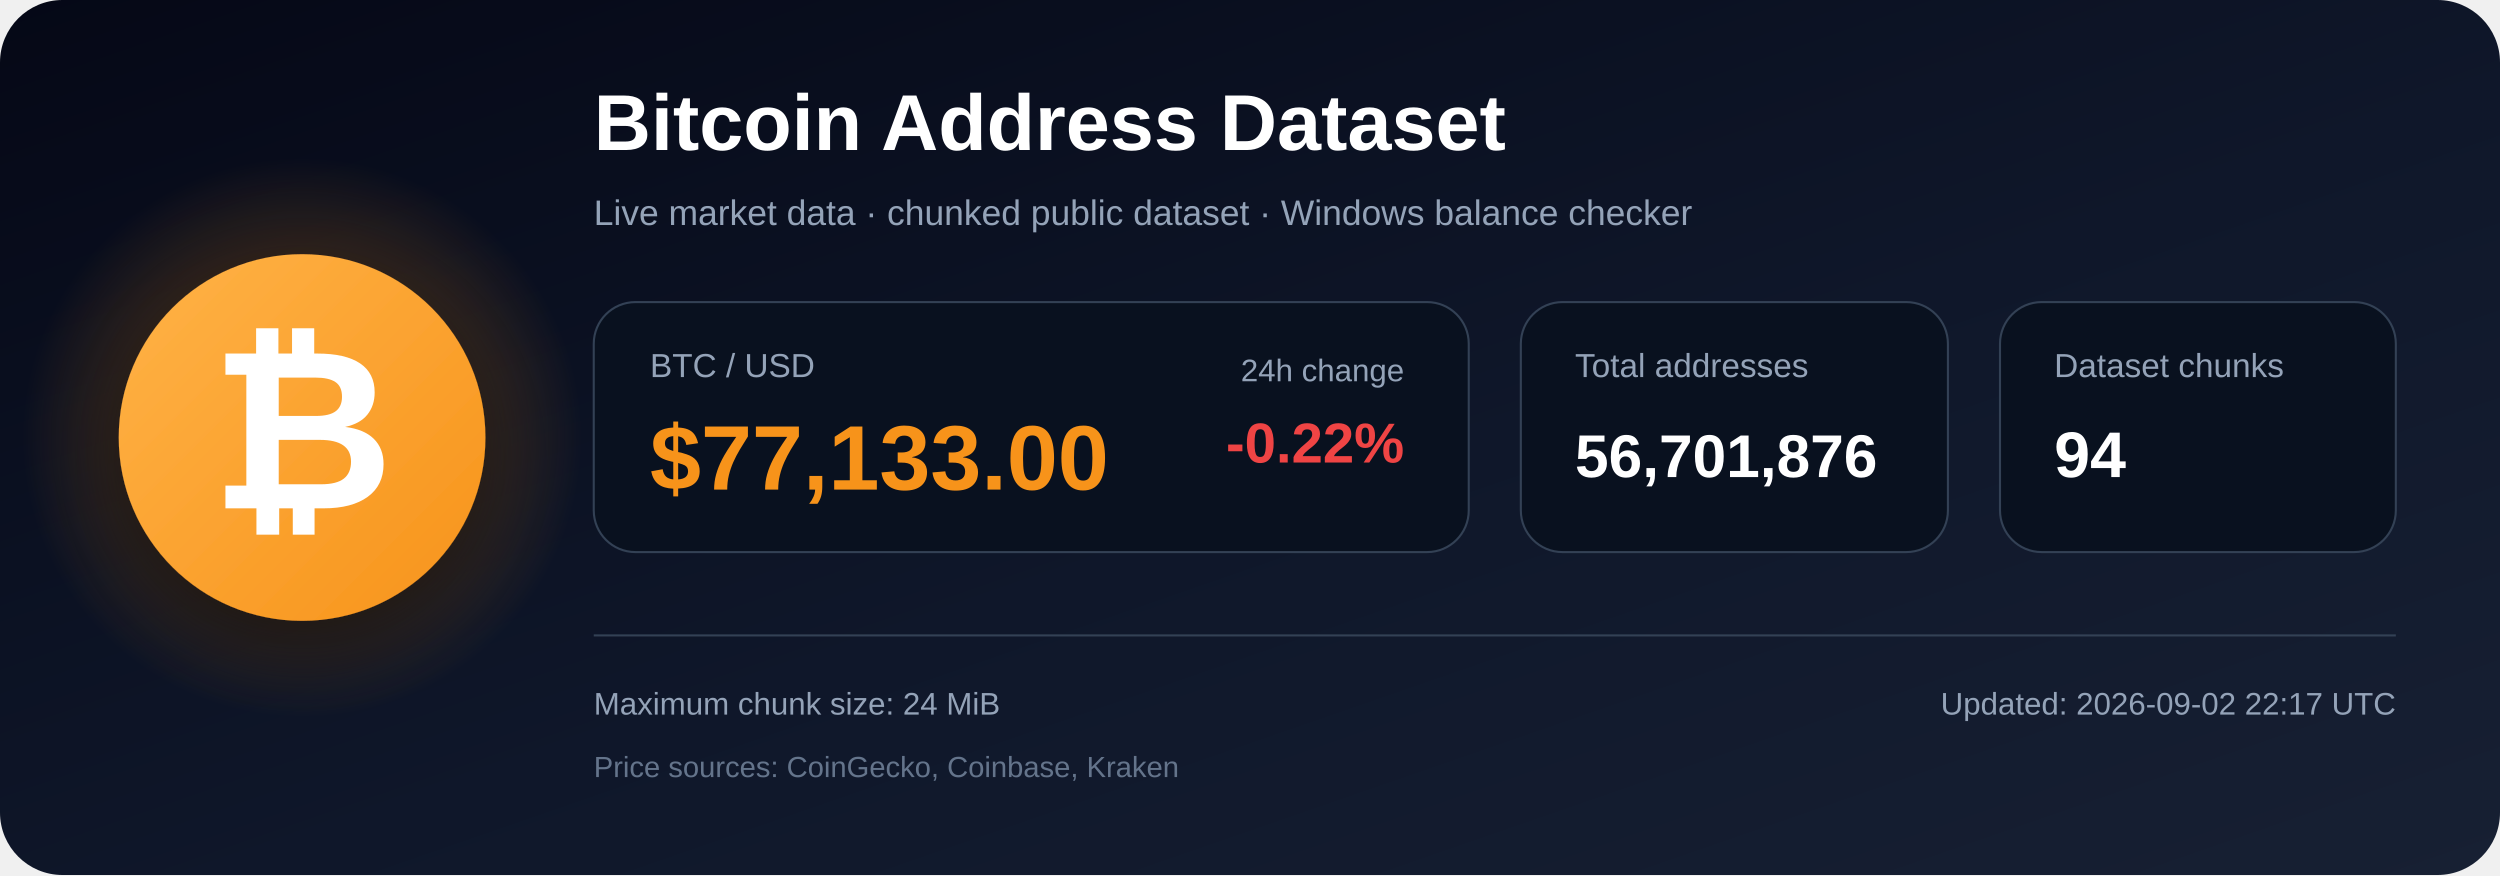
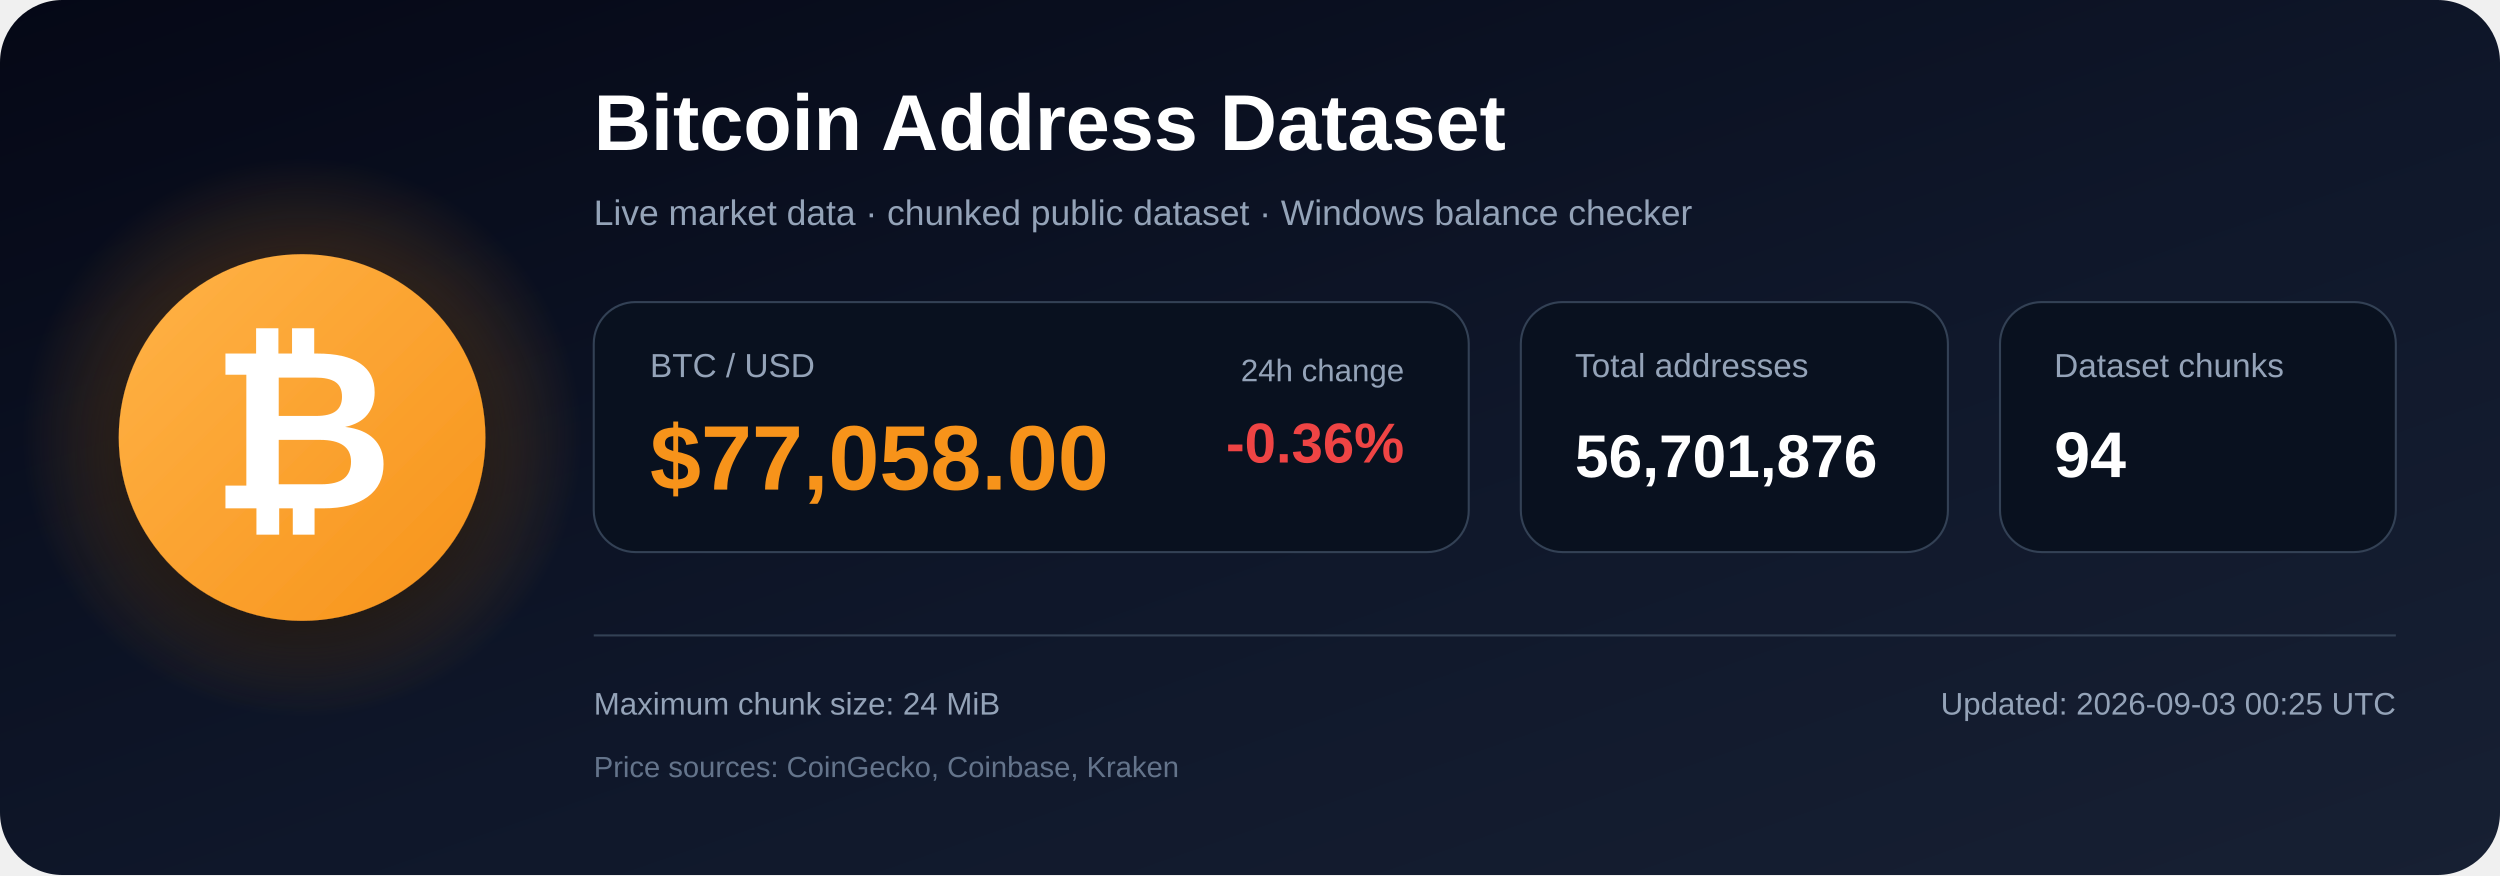
<svg xmlns="http://www.w3.org/2000/svg" width="1200" height="420" viewBox="0 0 1200 420" role="img" aria-labelledby="title description">
  <defs>
    <linearGradient id="bg" x1="0" y1="0" x2="1" y2="1">
      <stop offset="0%" stop-color="#050816" />
      <stop offset="55%" stop-color="#0f172a" />
      <stop offset="100%" stop-color="#172033" />
    </linearGradient>
    <radialGradient id="glow">
      <stop offset="0%" stop-color="#f7931a" stop-opacity=".48" />
      <stop offset="100%" stop-color="#f7931a" stop-opacity="0" />
    </radialGradient>
    <linearGradient id="orange" x1="0" y1="0" x2="1" y2="1">
      <stop offset="0%" stop-color="#ffb347" />
      <stop offset="100%" stop-color="#f7931a" />
    </linearGradient>
    <filter id="shadow" x="-40%" y="-40%" width="180%" height="180%">
      <feDropShadow dx="0" dy="12" stdDeviation="18" flood-color="#000000" flood-opacity=".50" />
    </filter>
  </defs>
  <rect width="1200" height="420" rx="30" fill="url(#bg)" />
  <circle cx="145" cy="210" r="135" fill="url(#glow)" />
  <circle cx="145" cy="210" r="88" fill="url(#orange)" filter="url(#shadow)" />
  <text x="145" y="244" text-anchor="middle" font-family="Arial, Helvetica, sans-serif" font-size="108" font-weight="700" fill="#ffffff">₿</text>
  <text x="285" y="72" font-family="Arial, Helvetica, sans-serif" font-size="38" font-weight="700" fill="#ffffff">
    Bitcoin Address Dataset
  </text>
  <text x="285" y="108" font-family="Arial, Helvetica, sans-serif" font-size="17" fill="#94a3b8">
    Live market data · chunked public dataset · Windows balance checker
  </text>
  <rect x="285" y="145" width="420" height="120" rx="20" fill="#09111f" stroke="#334155" />
  <text x="312" y="181" font-family="Arial, Helvetica, sans-serif" font-size="16" fill="#94a3b8">BTC / USD</text>
-   <text x="312" y="235" font-family="Arial, Helvetica, sans-serif" font-size="44" font-weight="700" fill="#f7931a">$77,133.00</text>
+   <text x="312" y="235" font-family="Arial, Helvetica, sans-serif" font-size="44" font-weight="700" fill="#f7931a">$77,058.00</text>
  <text x="674" y="183" text-anchor="end" font-family="Arial, Helvetica, sans-serif" font-size="15" fill="#94a3b8">24h change</text>
-   <text x="674" y="222" text-anchor="end" font-family="Arial, Helvetica, sans-serif" font-size="27" font-weight="700" fill="#ef4444">-0.22%</text>
+   <text x="674" y="222" text-anchor="end" font-family="Arial, Helvetica, sans-serif" font-size="27" font-weight="700" fill="#ef4444">-0.36%</text>
  <rect x="730" y="145" width="205" height="120" rx="20" fill="#09111f" stroke="#334155" />
  <text x="756" y="181" font-family="Arial, Helvetica, sans-serif" font-size="16" fill="#94a3b8">Total addresses</text>
  <text x="756" y="229" font-family="Arial, Helvetica, sans-serif" font-size="29" font-weight="700" fill="#ffffff">56,701,876</text>
  <rect x="960" y="145" width="190" height="120" rx="20" fill="#09111f" stroke="#334155" />
  <text x="986" y="181" font-family="Arial, Helvetica, sans-serif" font-size="16" fill="#94a3b8">Dataset chunks</text>
  <text x="986" y="229" font-family="Arial, Helvetica, sans-serif" font-size="31" font-weight="700" fill="#ffffff">94</text>
  <line x1="285" y1="305" x2="1150" y2="305" stroke="#334155" stroke-width="1" />
  <text x="285" y="343" font-family="Arial, Helvetica, sans-serif" font-size="15" fill="#94a3b8">
    Maximum chunk size: 24 MiB
  </text>
  <text x="285" y="373" font-family="Arial, Helvetica, sans-serif" font-size="14" fill="#64748b">
    Price sources: CoinGecko, Coinbase, Kraken
  </text>
  <text x="1150" y="343" text-anchor="end" font-family="Arial, Helvetica, sans-serif" font-size="15" fill="#94a3b8">
-     Updated: 2026-09-02 22:17 UTC
+     Updated: 2026-09-03 00:25 UTC
  </text>
</svg>
